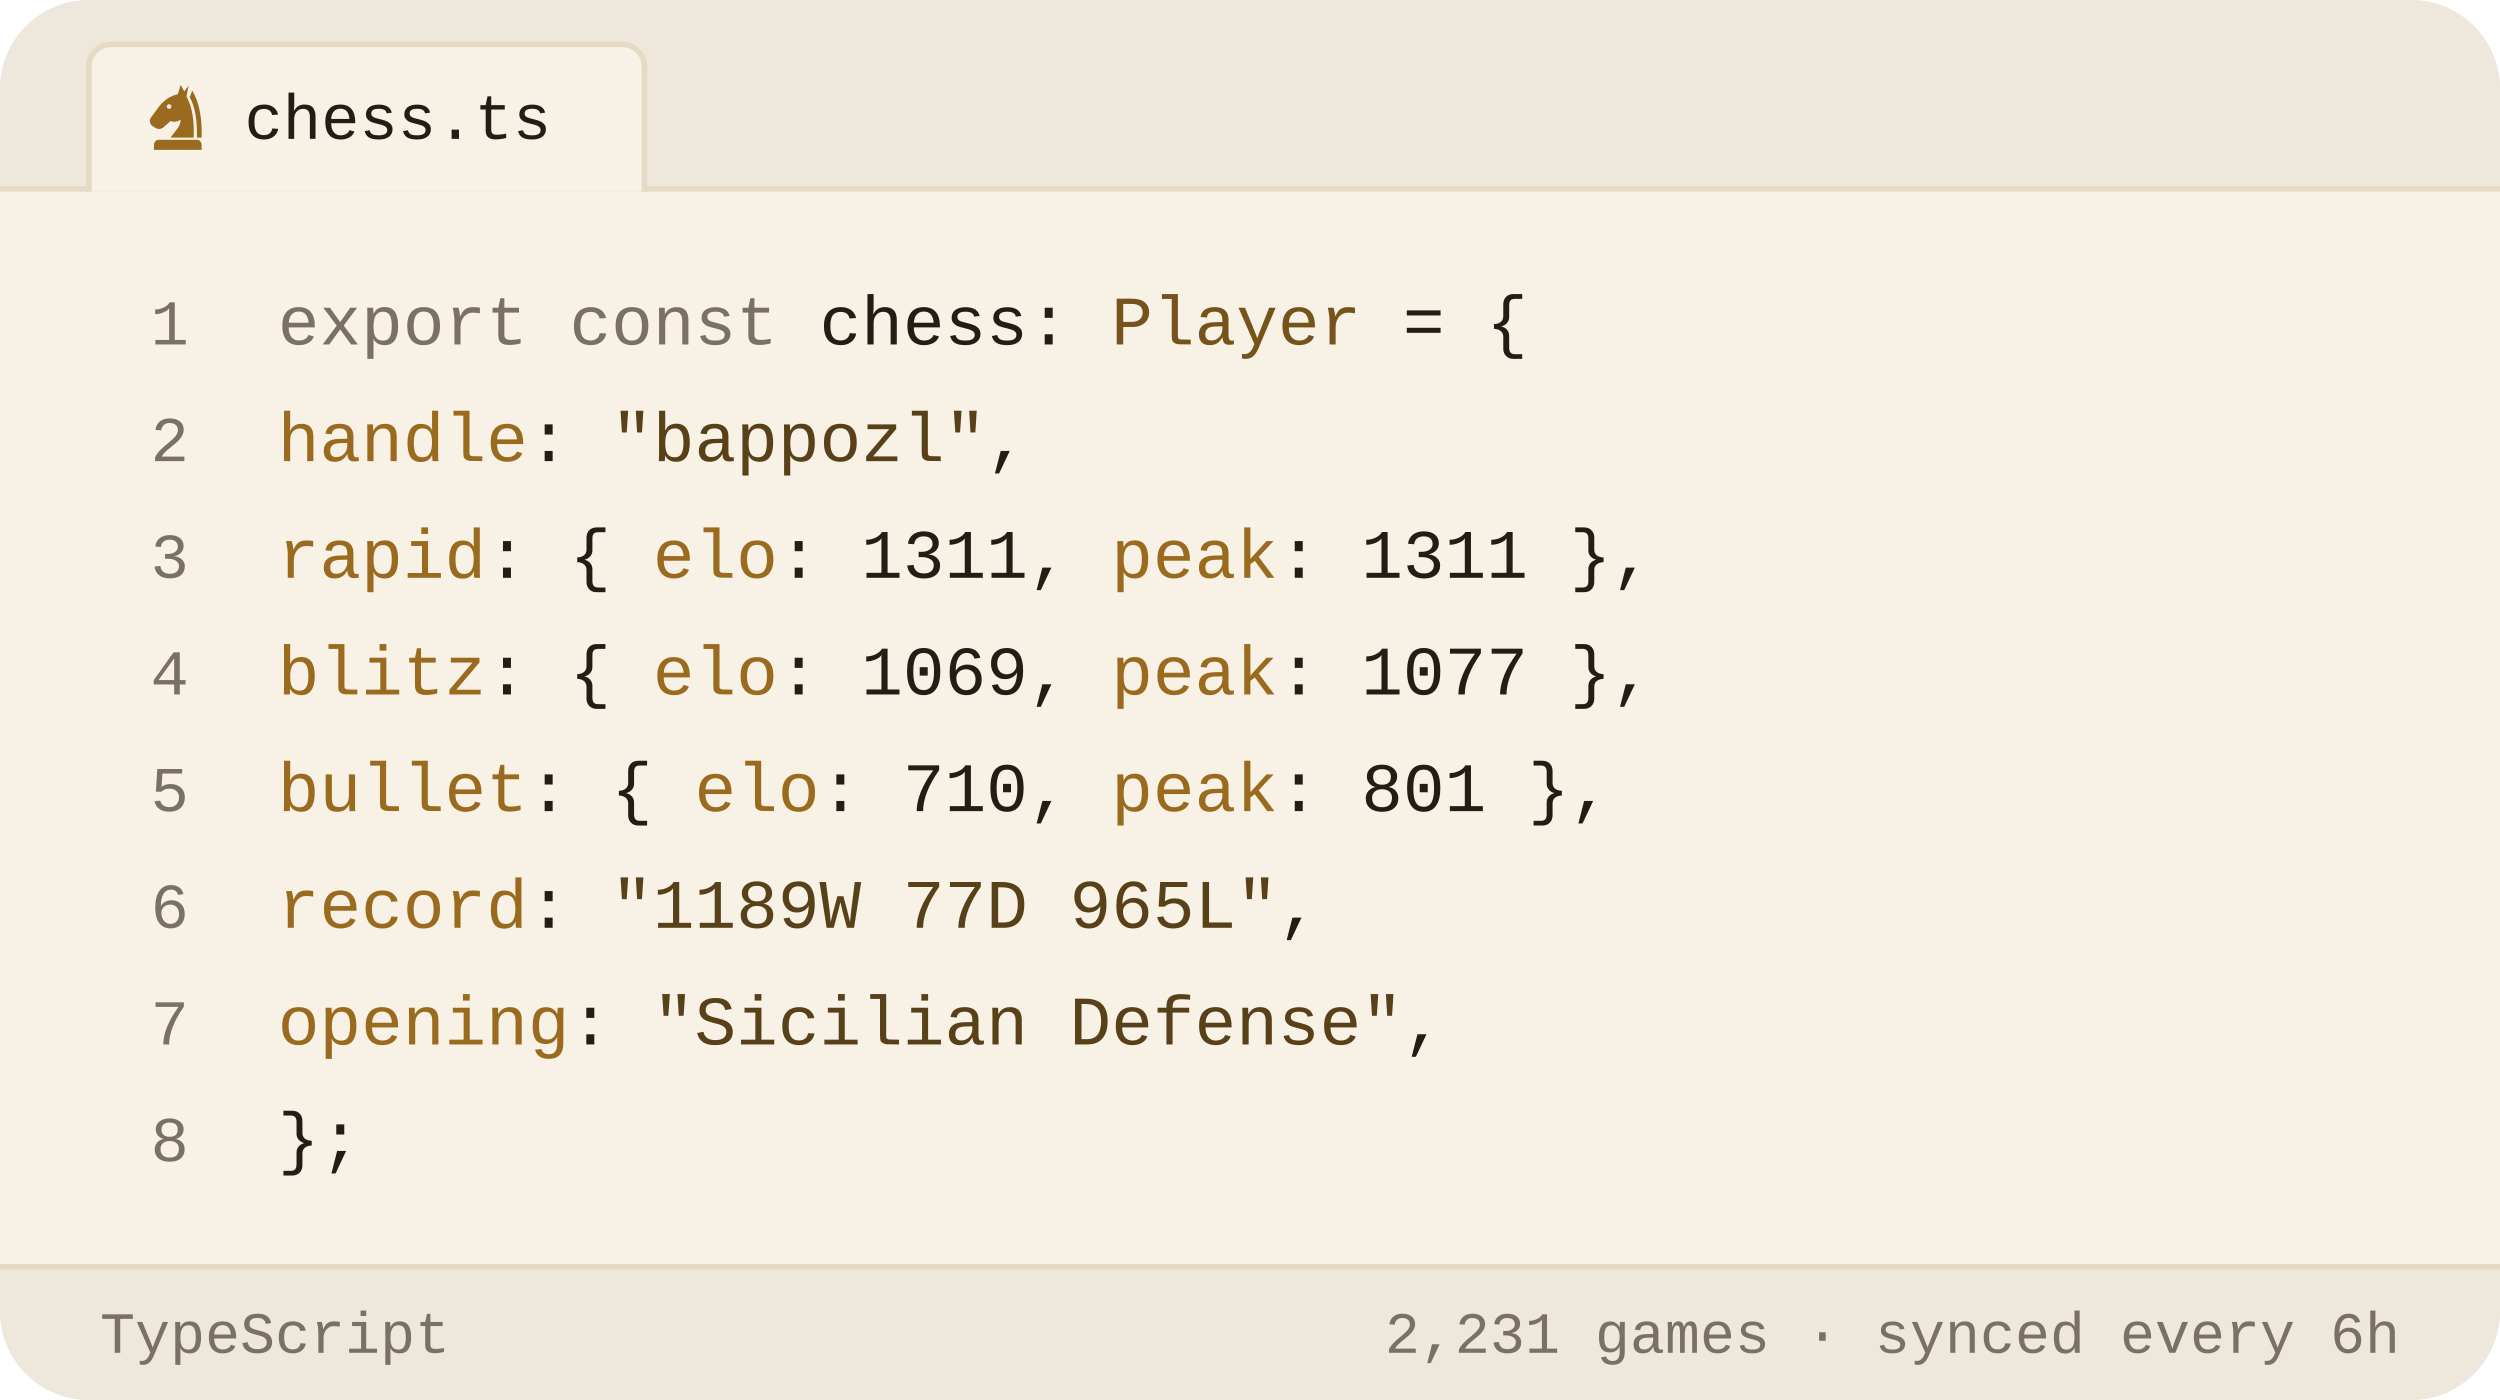
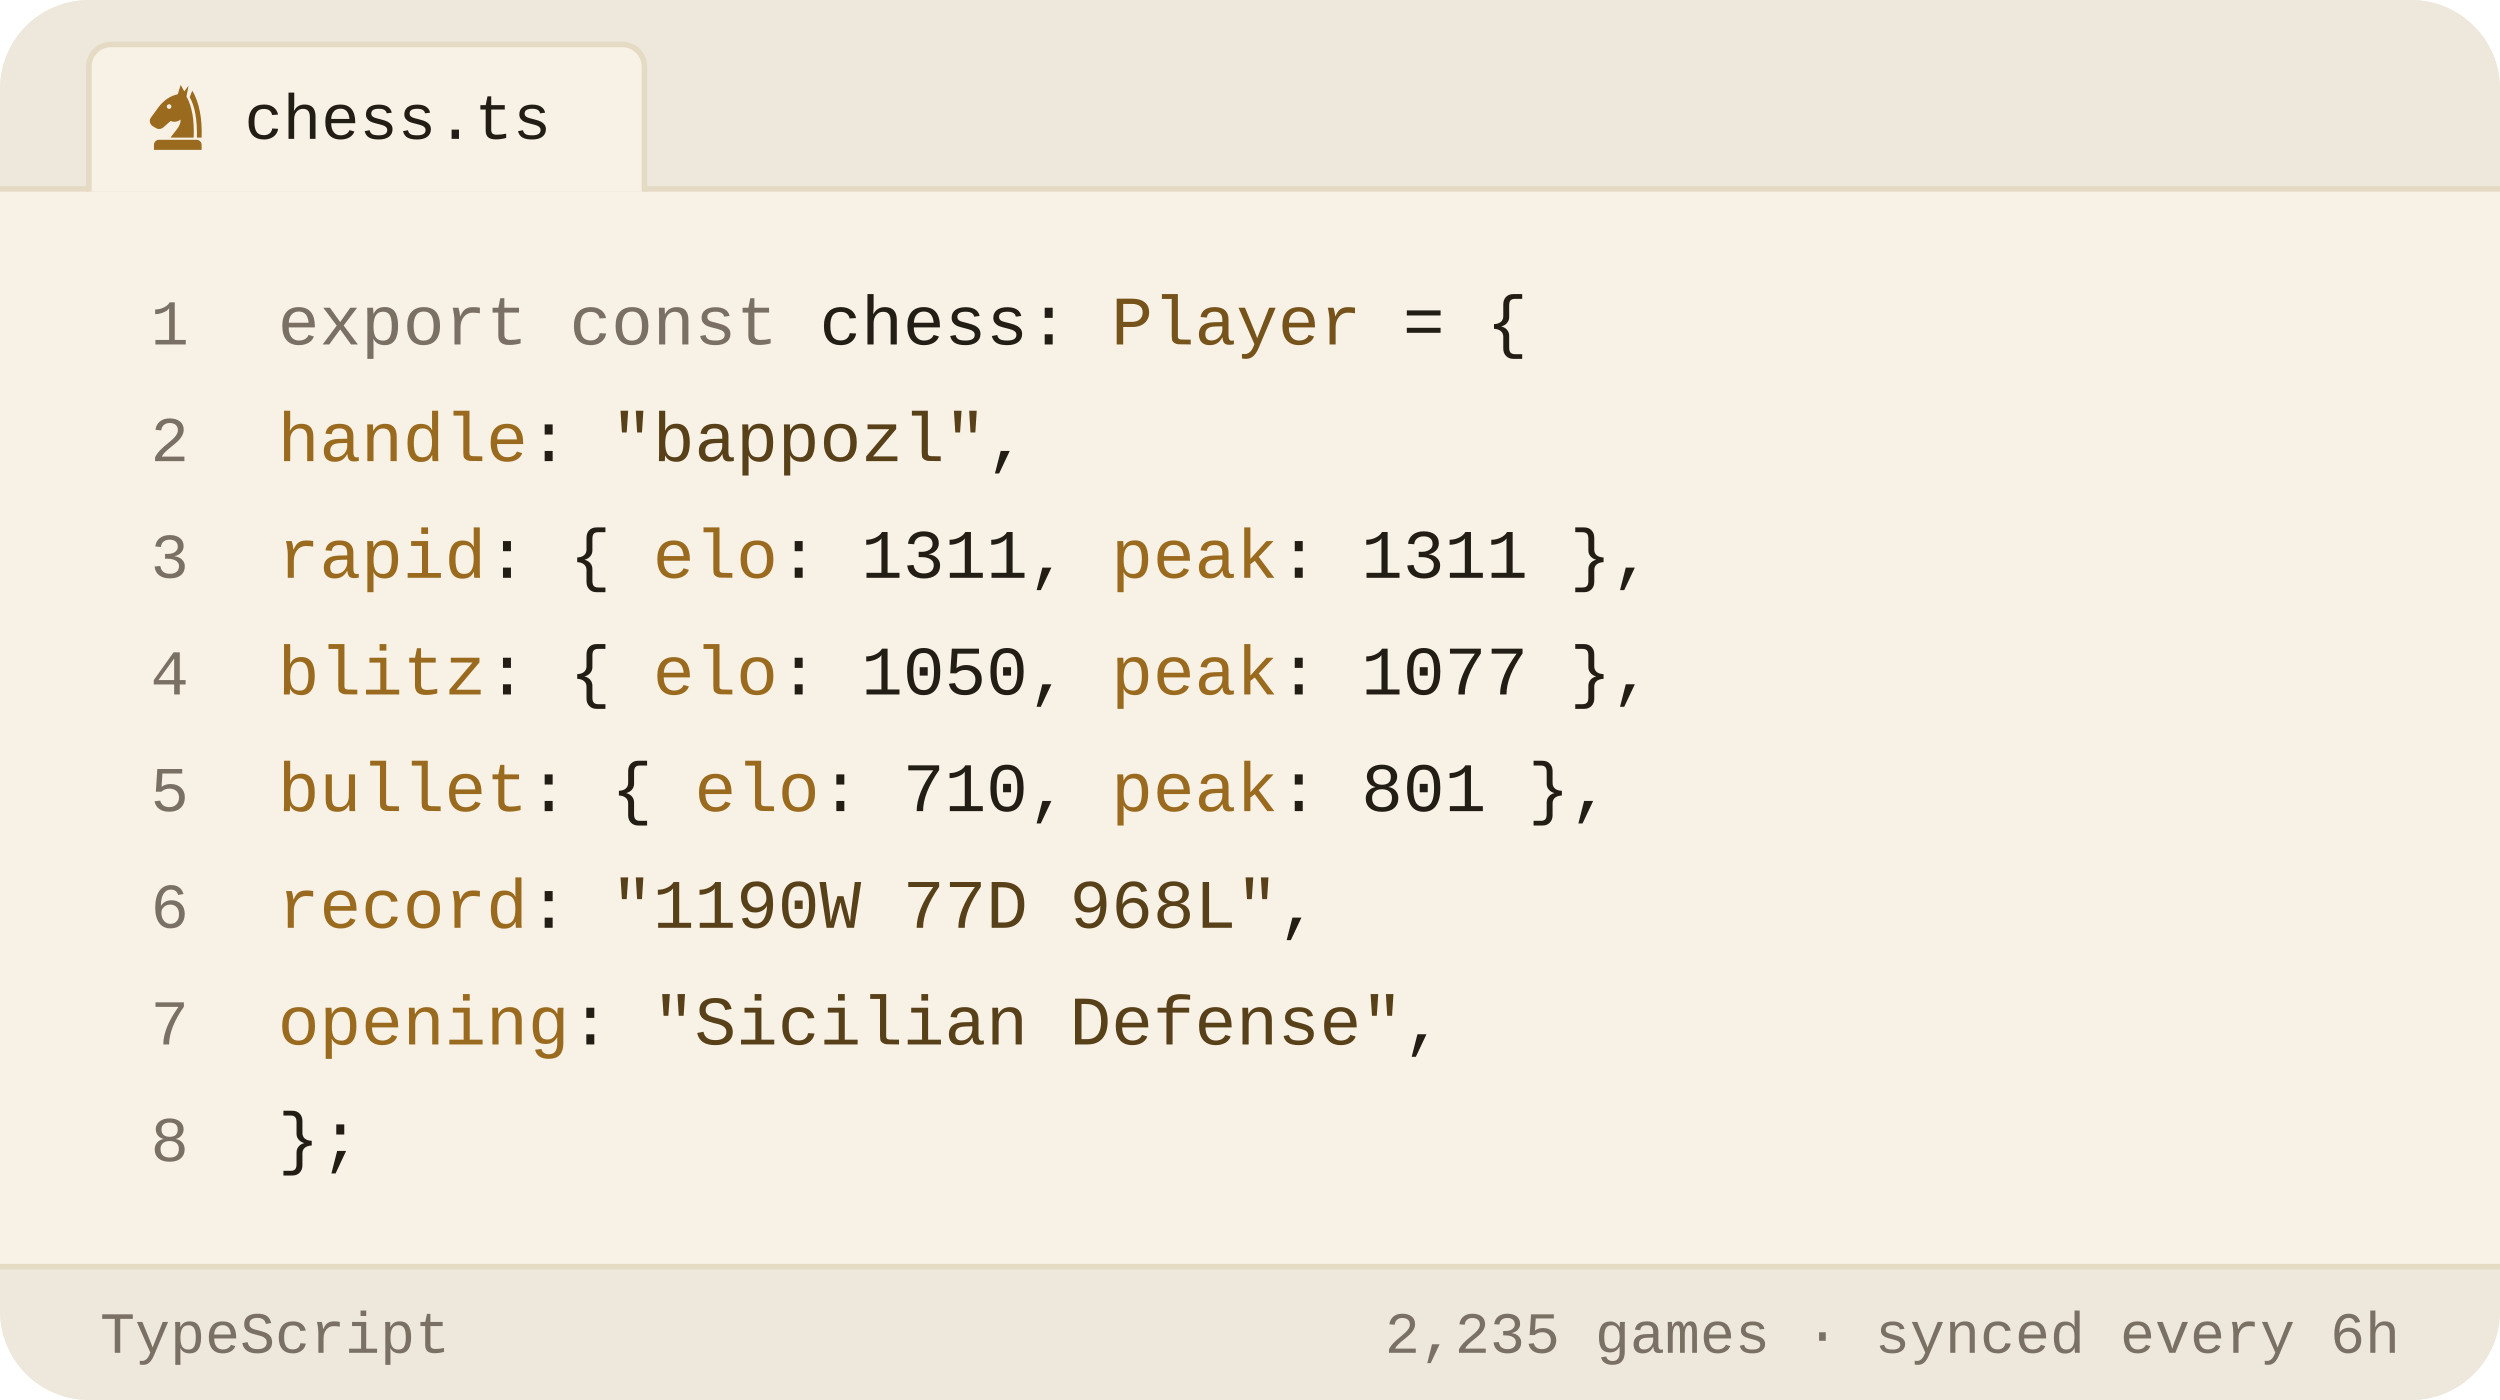
<svg xmlns="http://www.w3.org/2000/svg" viewBox="0 0 450 252" width="450" height="252" role="img" aria-label="Chess.com stats of bappozl as a TypeScript object">
  <style>svg{font-family:-apple-system,BlinkMacSystemFont,'Segoe UI',Roboto,'Helvetica Neue',Arial,sans-serif}text{fill:#221d15;white-space:pre}.bg{fill:#f8f2e6}.acc{fill:#9a6a1e}.win{fill:#0d8659}.draw{fill:#7c7f85}.loss{fill:#c0332f}.lbl{font-size:10px;font-weight:600;letter-spacing:.18em;fill:#7a7164}.cap{font-size:10.5px;font-weight:500;fill:#7a7164}.num{font-family:Georgia,'Times New Roman',Times,serif;font-weight:700;letter-spacing:-.02em}.tick{font-size:9px;font-weight:500;fill:#7a7164;opacity:.75}.dl{font-size:10px;font-weight:600}.rule{stroke:#e5dac4;stroke-width:1;fill:none}.grid{stroke:#e5dac4;stroke-width:1;fill:none;opacity:.7}.ln{fill:none;stroke:#9a6a1e;stroke-width:2;stroke-linecap:round;stroke-linejoin:round}.ring{stroke:#f8f2e6;stroke-width:2}.hollow{fill:none;stroke-width:1.5}.sq{fill:#221d15;opacity:.035}</style>
  <rect class="bg" width="450" height="252" rx="16" />
  <path d="M0 34V16a16 16 0 0 1 16-16h418a16 16 0 0 1 16 16v18z" fill="#ede7dc" />
  <line class="rule" x1="0" y1="34" x2="450" y2="34" />
  <path d="M16 34.5V12a4 4 0 0 1 4-4h92a4 4 0 0 1 4 4v22.5" fill="#f8f2e6" stroke="#e5dac4" />
  <g class="acc" transform="translate(25.5,14.5) scale(0.13)">
    <path fill-rule="evenodd" d="M54 6L50 19C40 21 31 27 24 36L13 51C10 55 11 60 15 63L20 66C24 68 28 67 31 64L40 56C45 58 50 57 54 54C54 64 46 70 40 79H72C73 56 70 36 62 22L65 7L59 15zM41.2 36a3.2 3.2 0 1 0-6.4 0 3.2 3.2 0 1 0 6.4 0z" />
    <path d="M70 14C80 30 84 54 83 79H76.5C77 55 74 36 66.5 23z" />
    <path d="M24 82h52a7 7 0 0 1 7 7v7H17v-7a7 7 0 0 1 7-7z" />
  </g>
  <text x="44" y="25" style="font-size:11.5px;font-weight:500;font-family:ui-monospace,'SF Mono',Menlo,Consolas,'Liberation Mono',monospace">chess.ts</text>
  <text x="34" y="62" text-anchor="end" style="fill:#7a7164;font-size:11.5px;font-weight:400;font-family:ui-monospace,'SF Mono',Menlo,Consolas,'Liberation Mono',monospace">1</text>
  <text x="50" y="62" style="font-size:12.5px;font-weight:400;font-family:ui-monospace,'SF Mono',Menlo,Consolas,'Liberation Mono',monospace">
    <tspan style="fill:#7a7164">export const</tspan> chess: <tspan style="fill:#76531b">Player</tspan> = {</text>
  <text x="34" y="83" text-anchor="end" style="fill:#7a7164;font-size:11.5px;font-weight:400;font-family:ui-monospace,'SF Mono',Menlo,Consolas,'Liberation Mono',monospace">2</text>
  <text x="50" y="83" style="font-size:12.5px;font-weight:400;font-family:ui-monospace,'SF Mono',Menlo,Consolas,'Liberation Mono',monospace">
    <tspan style="fill:#9a6a1e">handle</tspan>: <tspan style="fill:#584019">"bappozl"</tspan>,</text>
  <text x="34" y="104" text-anchor="end" style="fill:#7a7164;font-size:11.5px;font-weight:400;font-family:ui-monospace,'SF Mono',Menlo,Consolas,'Liberation Mono',monospace">3</text>
  <text x="50" y="104" style="font-size:12.5px;font-weight:400;font-family:ui-monospace,'SF Mono',Menlo,Consolas,'Liberation Mono',monospace">
    <tspan style="fill:#9a6a1e">rapid</tspan>:  { <tspan style="fill:#9a6a1e">elo</tspan>: <tspan style="fill:#221d15">1311</tspan>, <tspan style="fill:#9a6a1e">peak</tspan>: <tspan style="fill:#221d15">1311</tspan> },</text>
  <text x="34" y="125" text-anchor="end" style="fill:#7a7164;font-size:11.5px;font-weight:400;font-family:ui-monospace,'SF Mono',Menlo,Consolas,'Liberation Mono',monospace">4</text>
  <text x="50" y="125" style="font-size:12.5px;font-weight:400;font-family:ui-monospace,'SF Mono',Menlo,Consolas,'Liberation Mono',monospace">
-     <tspan style="fill:#9a6a1e">blitz</tspan>:  { <tspan style="fill:#9a6a1e">elo</tspan>: <tspan style="fill:#221d15">1069</tspan>, <tspan style="fill:#9a6a1e">peak</tspan>: <tspan style="fill:#221d15">1077</tspan> },</text>
+     <tspan style="fill:#9a6a1e">blitz</tspan>:  { <tspan style="fill:#9a6a1e">elo</tspan>: <tspan style="fill:#221d15">1050</tspan>, <tspan style="fill:#9a6a1e">peak</tspan>: <tspan style="fill:#221d15">1077</tspan> },</text>
  <text x="34" y="146" text-anchor="end" style="fill:#7a7164;font-size:11.5px;font-weight:400;font-family:ui-monospace,'SF Mono',Menlo,Consolas,'Liberation Mono',monospace">5</text>
  <text x="50" y="146" style="font-size:12.5px;font-weight:400;font-family:ui-monospace,'SF Mono',Menlo,Consolas,'Liberation Mono',monospace">
    <tspan style="fill:#9a6a1e">bullet</tspan>: { <tspan style="fill:#9a6a1e">elo</tspan>: <tspan style="fill:#221d15">710</tspan>,  <tspan style="fill:#9a6a1e">peak</tspan>: <tspan style="fill:#221d15">801</tspan> },</text>
  <text x="34" y="167" text-anchor="end" style="fill:#7a7164;font-size:11.5px;font-weight:400;font-family:ui-monospace,'SF Mono',Menlo,Consolas,'Liberation Mono',monospace">6</text>
  <text x="50" y="167" style="font-size:12.5px;font-weight:400;font-family:ui-monospace,'SF Mono',Menlo,Consolas,'Liberation Mono',monospace">
-     <tspan style="fill:#9a6a1e">record</tspan>: <tspan style="fill:#584019">"1189W 77D 965L"</tspan>,</text>
+     <tspan style="fill:#9a6a1e">record</tspan>: <tspan style="fill:#584019">"1190W 77D 968L"</tspan>,</text>
  <text x="34" y="188" text-anchor="end" style="fill:#7a7164;font-size:11.5px;font-weight:400;font-family:ui-monospace,'SF Mono',Menlo,Consolas,'Liberation Mono',monospace">7</text>
  <text x="50" y="188" style="font-size:12.5px;font-weight:400;font-family:ui-monospace,'SF Mono',Menlo,Consolas,'Liberation Mono',monospace">
    <tspan style="fill:#9a6a1e">opening</tspan>: <tspan style="fill:#584019">"Sicilian Defense"</tspan>,</text>
  <text x="34" y="209" text-anchor="end" style="fill:#7a7164;font-size:11.5px;font-weight:400;font-family:ui-monospace,'SF Mono',Menlo,Consolas,'Liberation Mono',monospace">8</text>
  <text x="50" y="209" style="font-size:12.5px;font-weight:400;font-family:ui-monospace,'SF Mono',Menlo,Consolas,'Liberation Mono',monospace">};</text>
  <path d="M0 228H450V236a16 16 0 0 1 -16 16H16a16 16 0 0 1 -16-16z" fill="#ede7dc" />
  <line class="rule" x1="0" y1="228" x2="450" y2="228" />
  <text x="18" y="243.5" style="fill:#7a7164;font-size:10.5px;font-weight:500;font-family:ui-monospace,'SF Mono',Menlo,Consolas,'Liberation Mono',monospace">TypeScript</text>
-   <text x="432" y="243.5" text-anchor="end" style="fill:#7a7164;font-size:10.5px;font-weight:500;font-family:ui-monospace,'SF Mono',Menlo,Consolas,'Liberation Mono',monospace">2,231 games · synced every 6h</text>
+   <text x="432" y="243.5" text-anchor="end" style="fill:#7a7164;font-size:10.5px;font-weight:500;font-family:ui-monospace,'SF Mono',Menlo,Consolas,'Liberation Mono',monospace">2,235 games · synced every 6h</text>
</svg>
